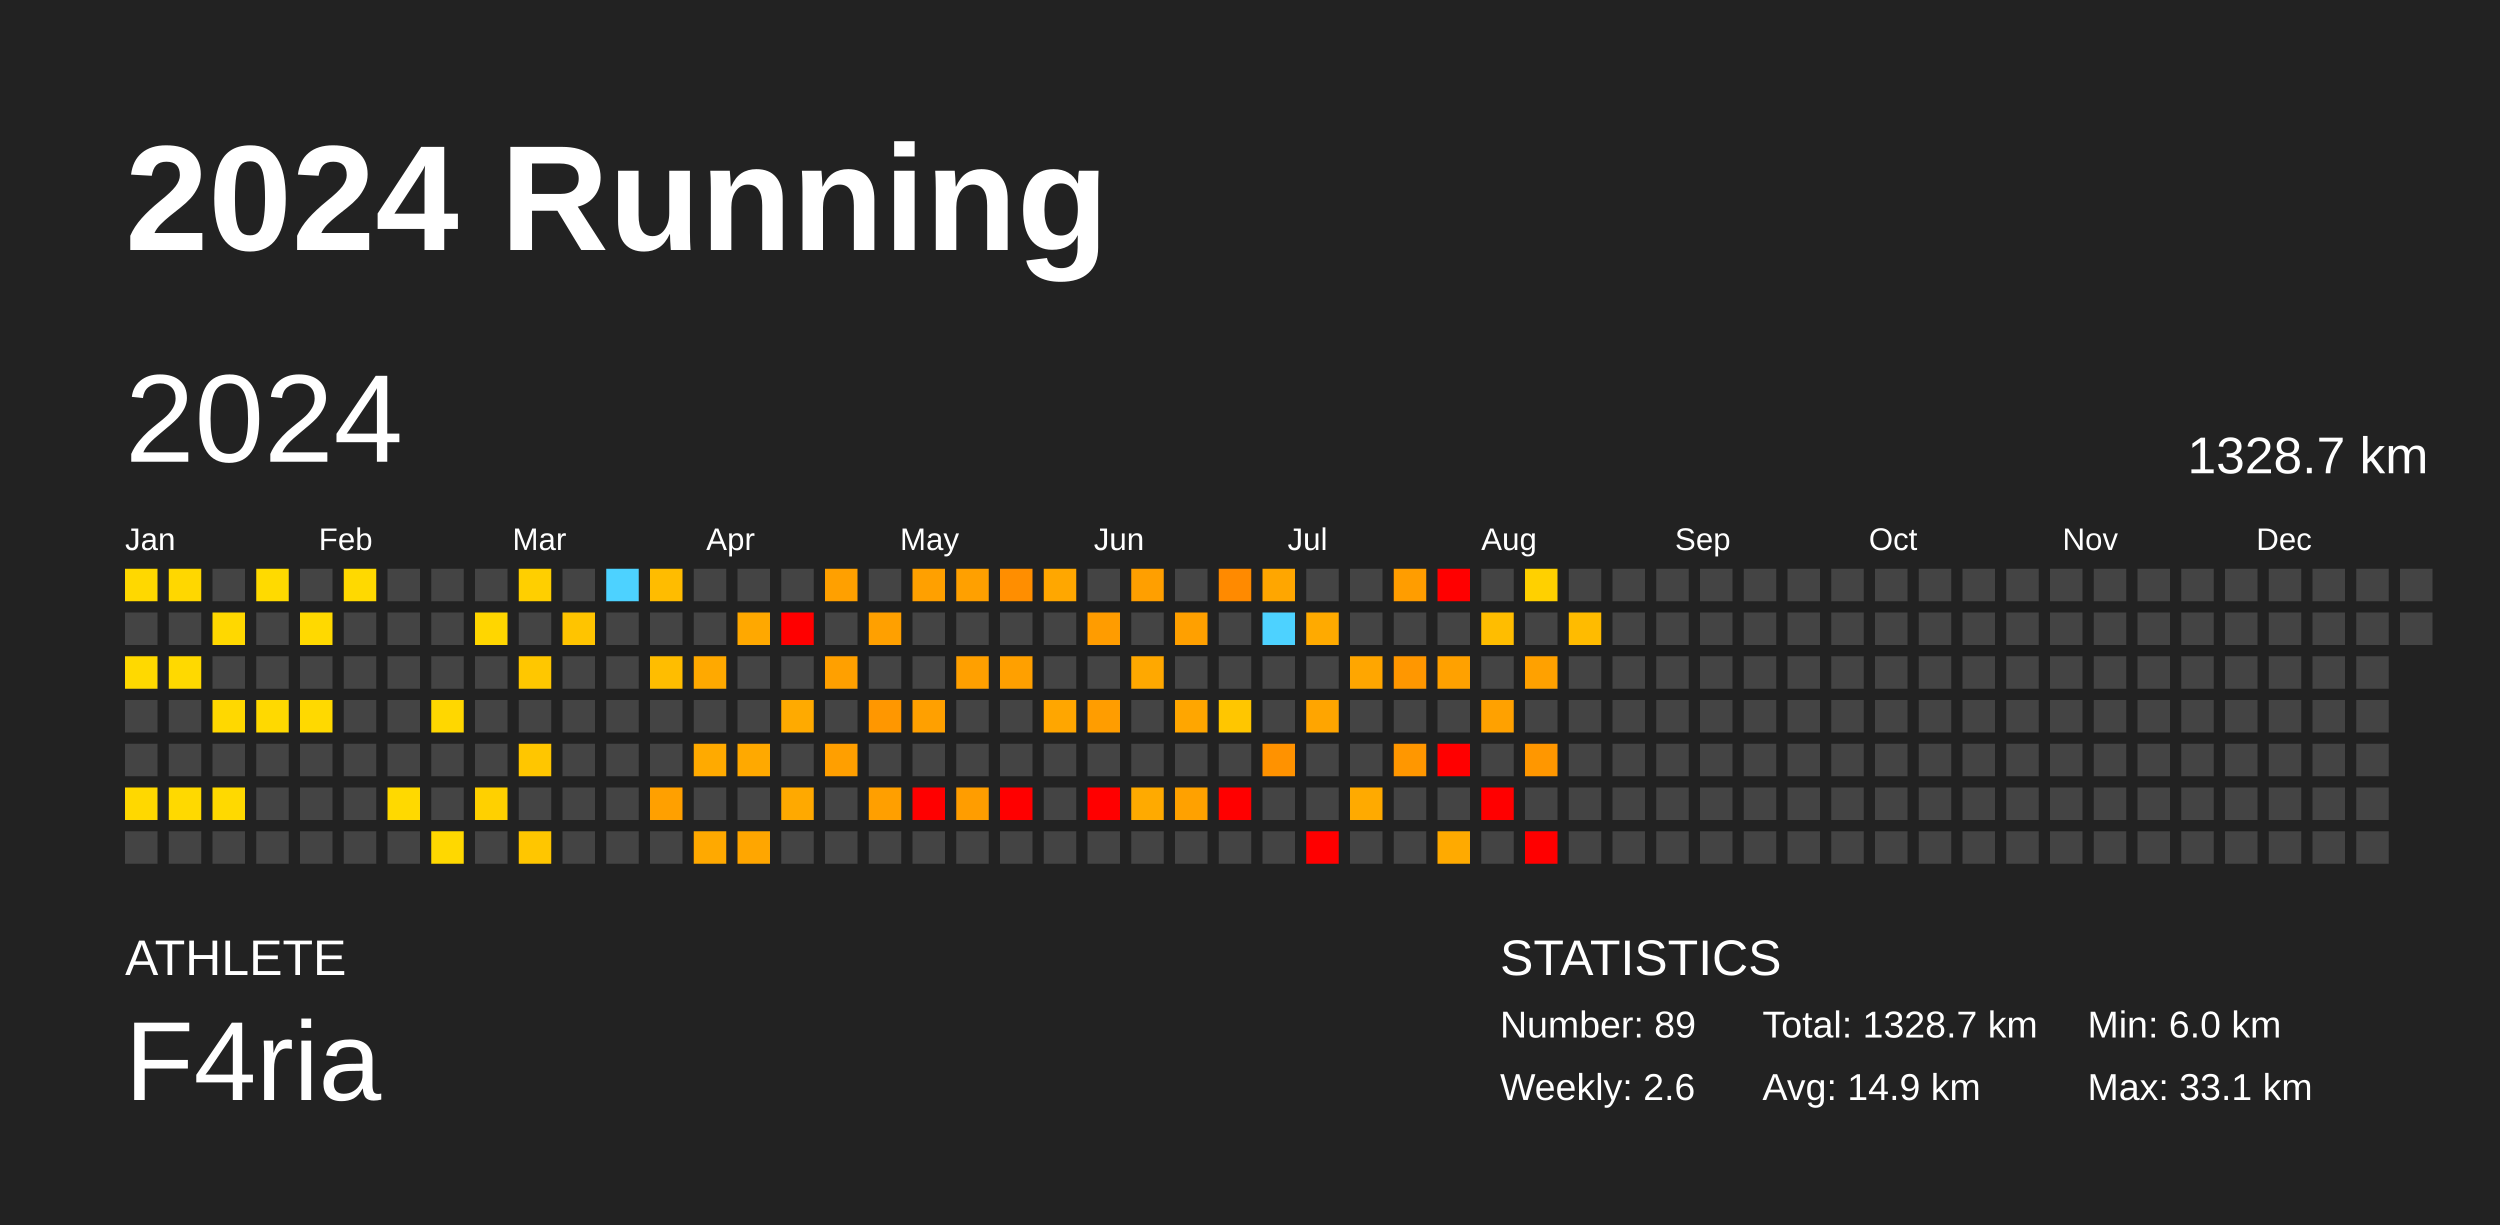
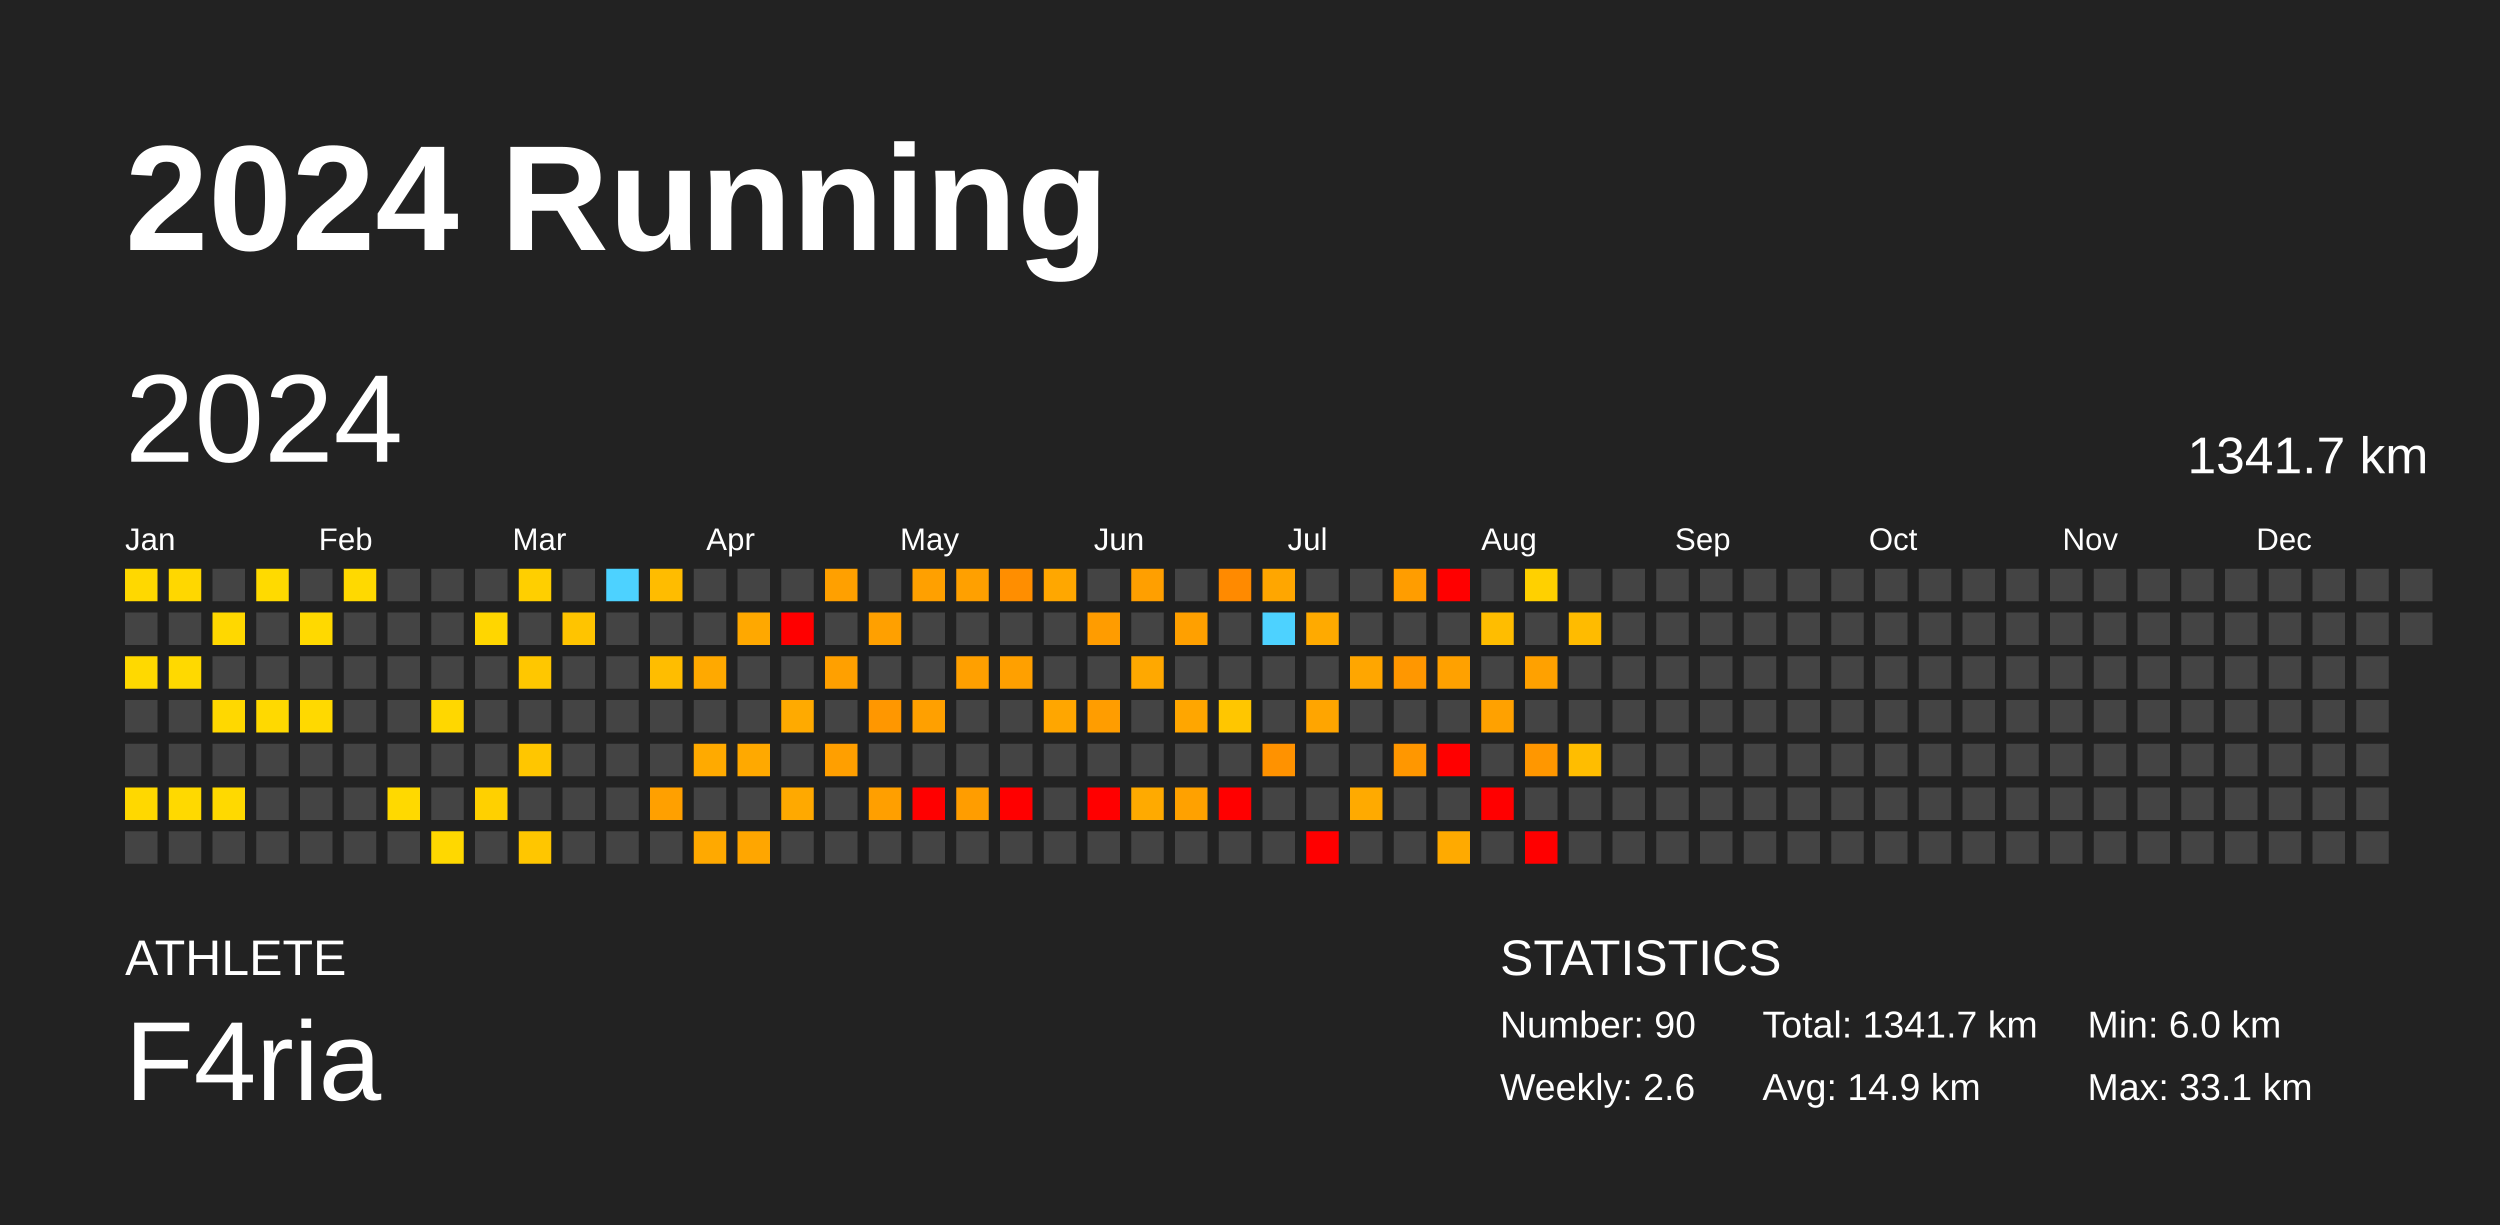
<svg xmlns="http://www.w3.org/2000/svg" baseProfile="full" height="98mm" version="1.1" viewBox="0,0,200,98" width="200mm">
  <defs />
  <rect fill="#222222" height="98" width="200" x="0" y="0" />
  <text fill="#FFFFFF" style="font-size:12px; font-family:Arial; font-weight:bold;" x="10" y="20">2024 Running</text>
  <text fill="#FFFFFF" style="font-size:4px; font-family:Arial" x="10" y="78">ATHLETE</text>
  <text fill="#FFFFFF" style="font-size:9px; font-family:Arial" x="10" y="88">F4ria</text>
  <text fill="#FFFFFF" style="font-size:4px; font-family:Arial" x="120" y="78">STATISTICS</text>
-   <text fill="#FFFFFF" style="font-size:3px; font-family:Arial" x="120" y="83">Number: 89</text>
+   <text fill="#FFFFFF" style="font-size:3px; font-family:Arial" x="120" y="83">Number: 90</text>
  <text fill="#FFFFFF" style="font-size:3px; font-family:Arial" x="120" y="88">Weekly: 2.6</text>
-   <text fill="#FFFFFF" style="font-size:3px; font-family:Arial" x="141" y="83">Total: 1328.7 km</text>
+   <text fill="#FFFFFF" style="font-size:3px; font-family:Arial" x="141" y="83">Total: 1341.7 km</text>
  <text fill="#FFFFFF" style="font-size:3px; font-family:Arial" x="141" y="88">Avg: 14.9 km</text>
  <text fill="#FFFFFF" style="font-size:3px; font-family:Arial" x="167" y="83">Min: 6.0 km</text>
  <text fill="#FFFFFF" style="font-size:3px; font-family:Arial" x="167" y="88">Max: 33.1 km</text>
  <text dominant-baseline="hanging" fill="#FFFFFF" style="font-size:10.0px; font-family:Arial;" x="10" y="30">2024</text>
-   <text dominant-baseline="hanging" fill="#FFFFFF" style="font-size:4.125px; font-family:Arial;" x="175" y="35">1328.7 km</text>
+   <text dominant-baseline="hanging" fill="#FFFFFF" style="font-size:4.125px; font-family:Arial;" x="175" y="35">1341.7 km</text>
  <text fill="#FFFFFF" style="font-size:2.5px; font-family:Arial" x="10.0" y="44">Jan</text>
  <text fill="#FFFFFF" style="font-size:2.5px; font-family:Arial" x="25.5" y="44">Feb</text>
  <text fill="#FFFFFF" style="font-size:2.5px; font-family:Arial" x="41.0" y="44">Mar</text>
  <text fill="#FFFFFF" style="font-size:2.5px; font-family:Arial" x="56.5" y="44">Apr</text>
  <text fill="#FFFFFF" style="font-size:2.5px; font-family:Arial" x="72.0" y="44">May</text>
  <text fill="#FFFFFF" style="font-size:2.5px; font-family:Arial" x="87.5" y="44">Jun</text>
  <text fill="#FFFFFF" style="font-size:2.5px; font-family:Arial" x="103.0" y="44">Jul</text>
  <text fill="#FFFFFF" style="font-size:2.5px; font-family:Arial" x="118.5" y="44">Aug</text>
  <text fill="#FFFFFF" style="font-size:2.5px; font-family:Arial" x="134.0" y="44">Sep</text>
  <text fill="#FFFFFF" style="font-size:2.5px; font-family:Arial" x="149.5" y="44">Oct</text>
  <text fill="#FFFFFF" style="font-size:2.5px; font-family:Arial" x="165.0" y="44">Nov</text>
  <text fill="#FFFFFF" style="font-size:2.5px; font-family:Arial" x="180.5" y="44">Dec</text>
  <rect fill="#ffd800" height="2.6" width="2.6" x="10.0" y="45.5" />
  <rect fill="#444444" height="2.6" width="2.6" x="10.0" y="49.0" />
  <rect fill="#ffd900" height="2.6" width="2.6" x="10.0" y="52.5" />
  <rect fill="#444444" height="2.6" width="2.6" x="10.0" y="56.0" />
  <rect fill="#444444" height="2.6" width="2.6" x="10.0" y="59.5" />
  <rect fill="#ffd800" height="2.6" width="2.6" x="10.0" y="63.0" />
  <rect fill="#444444" height="2.6" width="2.6" x="10.0" y="66.5" />
  <rect fill="#ffd700" height="2.6" width="2.6" x="13.5" y="45.5" />
  <rect fill="#444444" height="2.6" width="2.6" x="13.5" y="49.0" />
  <rect fill="#ffd900" height="2.6" width="2.6" x="13.5" y="52.5" />
  <rect fill="#444444" height="2.6" width="2.6" x="13.5" y="56.0" />
  <rect fill="#444444" height="2.6" width="2.6" x="13.5" y="59.5" />
  <rect fill="#ffd900" height="2.6" width="2.6" x="13.5" y="63.0" />
  <rect fill="#444444" height="2.6" width="2.6" x="13.5" y="66.5" />
  <rect fill="#444444" height="2.6" width="2.6" x="17.0" y="45.5" />
  <rect fill="#ffd800" height="2.6" width="2.6" x="17.0" y="49.0" />
  <rect fill="#444444" height="2.6" width="2.6" x="17.0" y="52.5" />
  <rect fill="#ffd800" height="2.6" width="2.6" x="17.0" y="56.0" />
  <rect fill="#444444" height="2.6" width="2.6" x="17.0" y="59.5" />
  <rect fill="#ffd900" height="2.6" width="2.6" x="17.0" y="63.0" />
  <rect fill="#444444" height="2.6" width="2.6" x="17.0" y="66.5" />
  <rect fill="#ffda00" height="2.6" width="2.6" x="20.5" y="45.5" />
  <rect fill="#444444" height="2.6" width="2.6" x="20.5" y="49.0" />
  <rect fill="#444444" height="2.6" width="2.6" x="20.5" y="52.5" />
  <rect fill="#ffd900" height="2.6" width="2.6" x="20.5" y="56.0" />
  <rect fill="#444444" height="2.6" width="2.6" x="20.5" y="59.5" />
  <rect fill="#444444" height="2.6" width="2.6" x="20.5" y="63.0" />
  <rect fill="#444444" height="2.6" width="2.6" x="20.5" y="66.5" />
  <rect fill="#444444" height="2.6" width="2.6" x="24.0" y="45.5" />
  <rect fill="#ffd900" height="2.6" width="2.6" x="24.0" y="49.0" />
  <rect fill="#444444" height="2.6" width="2.6" x="24.0" y="52.5" />
  <rect fill="#ffd900" height="2.6" width="2.6" x="24.0" y="56.0" />
  <rect fill="#444444" height="2.6" width="2.6" x="24.0" y="59.5" />
  <rect fill="#444444" height="2.6" width="2.6" x="24.0" y="63.0" />
  <rect fill="#444444" height="2.6" width="2.6" x="24.0" y="66.5" />
  <rect fill="#ffd900" height="2.6" width="2.6" x="27.5" y="45.5" />
  <rect fill="#444444" height="2.6" width="2.6" x="27.5" y="49.0" />
  <rect fill="#444444" height="2.6" width="2.6" x="27.5" y="52.5" />
  <rect fill="#444444" height="2.6" width="2.6" x="27.5" y="56.0" />
  <rect fill="#444444" height="2.6" width="2.6" x="27.5" y="59.5" />
  <rect fill="#444444" height="2.6" width="2.6" x="27.5" y="63.0" />
  <rect fill="#444444" height="2.6" width="2.6" x="27.5" y="66.5" />
  <rect fill="#444444" height="2.6" width="2.6" x="31.0" y="45.5" />
  <rect fill="#444444" height="2.6" width="2.6" x="31.0" y="49.0" />
  <rect fill="#444444" height="2.6" width="2.6" x="31.0" y="52.5" />
  <rect fill="#444444" height="2.6" width="2.6" x="31.0" y="56.0" />
  <rect fill="#444444" height="2.6" width="2.6" x="31.0" y="59.5" />
  <rect fill="#ffd900" height="2.6" width="2.6" x="31.0" y="63.0" />
  <rect fill="#444444" height="2.6" width="2.6" x="31.0" y="66.5" />
  <rect fill="#444444" height="2.6" width="2.6" x="34.5" y="45.5" />
  <rect fill="#444444" height="2.6" width="2.6" x="34.5" y="49.0" />
  <rect fill="#444444" height="2.6" width="2.6" x="34.5" y="52.5" />
  <rect fill="#ffd700" height="2.6" width="2.6" x="34.5" y="56.0" />
  <rect fill="#444444" height="2.6" width="2.6" x="34.5" y="59.5" />
  <rect fill="#444444" height="2.6" width="2.6" x="34.5" y="63.0" />
  <rect fill="#ffd800" height="2.6" width="2.6" x="34.5" y="66.5" />
  <rect fill="#444444" height="2.6" width="2.6" x="38.0" y="45.5" />
  <rect fill="#ffd600" height="2.6" width="2.6" x="38.0" y="49.0" />
  <rect fill="#444444" height="2.6" width="2.6" x="38.0" y="52.5" />
  <rect fill="#444444" height="2.6" width="2.6" x="38.0" y="56.0" />
  <rect fill="#444444" height="2.6" width="2.6" x="38.0" y="59.5" />
  <rect fill="#ffd000" height="2.6" width="2.6" x="38.0" y="63.0" />
  <rect fill="#444444" height="2.6" width="2.6" x="38.0" y="66.5" />
  <rect fill="#ffcf00" height="2.6" width="2.6" x="41.5" y="45.5" />
  <rect fill="#444444" height="2.6" width="2.6" x="41.5" y="49.0" />
  <rect fill="#ffc700" height="2.6" width="2.6" x="41.5" y="52.5" />
  <rect fill="#444444" height="2.6" width="2.6" x="41.5" y="56.0" />
  <rect fill="#ffc600" height="2.6" width="2.6" x="41.5" y="59.5" />
  <rect fill="#444444" height="2.6" width="2.6" x="41.5" y="63.0" />
  <rect fill="#ffc600" height="2.6" width="2.6" x="41.5" y="66.5" />
  <rect fill="#444444" height="2.6" width="2.6" x="45.0" y="45.5" />
  <rect fill="#ffc400" height="2.6" width="2.6" x="45.0" y="49.0" />
  <rect fill="#444444" height="2.6" width="2.6" x="45.0" y="52.5" />
  <rect fill="#444444" height="2.6" width="2.6" x="45.0" y="56.0" />
  <rect fill="#444444" height="2.6" width="2.6" x="45.0" y="59.5" />
  <rect fill="#444444" height="2.6" width="2.6" x="45.0" y="63.0" />
  <rect fill="#444444" height="2.6" width="2.6" x="45.0" y="66.5" />
  <rect fill="#4dd2ff" height="2.6" width="2.6" x="48.5" y="45.5" />
  <rect fill="#444444" height="2.6" width="2.6" x="48.5" y="49.0" />
  <rect fill="#444444" height="2.6" width="2.6" x="48.5" y="52.5" />
  <rect fill="#444444" height="2.6" width="2.6" x="48.5" y="56.0" />
  <rect fill="#444444" height="2.6" width="2.6" x="48.5" y="59.5" />
  <rect fill="#444444" height="2.6" width="2.6" x="48.5" y="63.0" />
  <rect fill="#444444" height="2.6" width="2.6" x="48.5" y="66.5" />
  <rect fill="#ffbc00" height="2.6" width="2.6" x="52.0" y="45.5" />
  <rect fill="#444444" height="2.6" width="2.6" x="52.0" y="49.0" />
  <rect fill="#ffbd00" height="2.6" width="2.6" x="52.0" y="52.5" />
  <rect fill="#444444" height="2.6" width="2.6" x="52.0" y="56.0" />
  <rect fill="#444444" height="2.6" width="2.6" x="52.0" y="59.5" />
  <rect fill="#ffa000" height="2.6" width="2.6" x="52.0" y="63.0" />
  <rect fill="#444444" height="2.6" width="2.6" x="52.0" y="66.5" />
  <rect fill="#444444" height="2.6" width="2.6" x="55.5" y="45.5" />
  <rect fill="#444444" height="2.6" width="2.6" x="55.5" y="49.0" />
  <rect fill="#ffa900" height="2.6" width="2.6" x="55.5" y="52.5" />
  <rect fill="#444444" height="2.6" width="2.6" x="55.5" y="56.0" />
  <rect fill="#ffaa00" height="2.6" width="2.6" x="55.5" y="59.5" />
  <rect fill="#444444" height="2.6" width="2.6" x="55.5" y="63.0" />
  <rect fill="#ffa900" height="2.6" width="2.6" x="55.5" y="66.5" />
  <rect fill="#444444" height="2.6" width="2.6" x="59.0" y="45.5" />
  <rect fill="#ffa800" height="2.6" width="2.6" x="59.0" y="49.0" />
  <rect fill="#444444" height="2.6" width="2.6" x="59.0" y="52.5" />
  <rect fill="#444444" height="2.6" width="2.6" x="59.0" y="56.0" />
  <rect fill="#ffa900" height="2.6" width="2.6" x="59.0" y="59.5" />
  <rect fill="#444444" height="2.6" width="2.6" x="59.0" y="63.0" />
  <rect fill="#ffa600" height="2.6" width="2.6" x="59.0" y="66.5" />
  <rect fill="#444444" height="2.6" width="2.6" x="62.5" y="45.5" />
  <rect fill="red" height="2.6" width="2.6" x="62.5" y="49.0" />
  <rect fill="#444444" height="2.6" width="2.6" x="62.5" y="52.5" />
  <rect fill="#ffaa00" height="2.6" width="2.6" x="62.5" y="56.0" />
  <rect fill="#444444" height="2.6" width="2.6" x="62.5" y="59.5" />
  <rect fill="#ffa900" height="2.6" width="2.6" x="62.5" y="63.0" />
  <rect fill="#444444" height="2.6" width="2.6" x="62.5" y="66.5" />
  <rect fill="#ffa000" height="2.6" width="2.6" x="66.0" y="45.5" />
  <rect fill="#444444" height="2.6" width="2.6" x="66.0" y="49.0" />
  <rect fill="#ffa000" height="2.6" width="2.6" x="66.0" y="52.5" />
  <rect fill="#444444" height="2.6" width="2.6" x="66.0" y="56.0" />
  <rect fill="#ff9f00" height="2.6" width="2.6" x="66.0" y="59.5" />
  <rect fill="#444444" height="2.6" width="2.6" x="66.0" y="63.0" />
  <rect fill="#444444" height="2.6" width="2.6" x="66.0" y="66.5" />
  <rect fill="#444444" height="2.6" width="2.6" x="69.5" y="45.5" />
  <rect fill="#ffa000" height="2.6" width="2.6" x="69.5" y="49.0" />
  <rect fill="#444444" height="2.6" width="2.6" x="69.5" y="52.5" />
  <rect fill="#ff9700" height="2.6" width="2.6" x="69.5" y="56.0" />
  <rect fill="#444444" height="2.6" width="2.6" x="69.5" y="59.5" />
  <rect fill="#ff9f00" height="2.6" width="2.6" x="69.5" y="63.0" />
  <rect fill="#444444" height="2.6" width="2.6" x="69.5" y="66.5" />
  <rect fill="#ffa000" height="2.6" width="2.6" x="73.0" y="45.5" />
  <rect fill="#444444" height="2.6" width="2.6" x="73.0" y="49.0" />
  <rect fill="#444444" height="2.6" width="2.6" x="73.0" y="52.5" />
  <rect fill="#ffa000" height="2.6" width="2.6" x="73.0" y="56.0" />
  <rect fill="#444444" height="2.6" width="2.6" x="73.0" y="59.5" />
  <rect fill="red" height="2.6" width="2.6" x="73.0" y="63.0" />
  <rect fill="#444444" height="2.6" width="2.6" x="73.0" y="66.5" />
  <rect fill="#ffa000" height="2.6" width="2.6" x="76.5" y="45.5" />
  <rect fill="#444444" height="2.6" width="2.6" x="76.5" y="49.0" />
  <rect fill="#ffa000" height="2.6" width="2.6" x="76.5" y="52.5" />
  <rect fill="#444444" height="2.6" width="2.6" x="76.5" y="56.0" />
  <rect fill="#444444" height="2.6" width="2.6" x="76.5" y="59.5" />
  <rect fill="#ff9d00" height="2.6" width="2.6" x="76.5" y="63.0" />
  <rect fill="#444444" height="2.6" width="2.6" x="76.5" y="66.5" />
  <rect fill="#ff8e00" height="2.6" width="2.6" x="80.0" y="45.5" />
  <rect fill="#444444" height="2.6" width="2.6" x="80.0" y="49.0" />
  <rect fill="#ffa000" height="2.6" width="2.6" x="80.0" y="52.5" />
  <rect fill="#444444" height="2.6" width="2.6" x="80.0" y="56.0" />
  <rect fill="#444444" height="2.6" width="2.6" x="80.0" y="59.5" />
  <rect fill="red" height="2.6" width="2.6" x="80.0" y="63.0" />
  <rect fill="#444444" height="2.6" width="2.6" x="80.0" y="66.5" />
  <rect fill="#ffa700" height="2.6" width="2.6" x="83.5" y="45.5" />
  <rect fill="#444444" height="2.6" width="2.6" x="83.5" y="49.0" />
  <rect fill="#444444" height="2.6" width="2.6" x="83.5" y="52.5" />
  <rect fill="#ffa600" height="2.6" width="2.6" x="83.5" y="56.0" />
  <rect fill="#444444" height="2.6" width="2.6" x="83.5" y="59.5" />
  <rect fill="#444444" height="2.6" width="2.6" x="83.5" y="63.0" />
  <rect fill="#444444" height="2.6" width="2.6" x="83.5" y="66.5" />
  <rect fill="#444444" height="2.6" width="2.6" x="87.0" y="45.5" />
  <rect fill="#ff9c00" height="2.6" width="2.6" x="87.0" y="49.0" />
  <rect fill="#444444" height="2.6" width="2.6" x="87.0" y="52.5" />
  <rect fill="#ff9d00" height="2.6" width="2.6" x="87.0" y="56.0" />
  <rect fill="#444444" height="2.6" width="2.6" x="87.0" y="59.5" />
  <rect fill="red" height="2.6" width="2.6" x="87.0" y="63.0" />
  <rect fill="#444444" height="2.6" width="2.6" x="87.0" y="66.5" />
  <rect fill="#ff9f00" height="2.6" width="2.6" x="90.5" y="45.5" />
  <rect fill="#444444" height="2.6" width="2.6" x="90.5" y="49.0" />
  <rect fill="#ffa800" height="2.6" width="2.6" x="90.5" y="52.5" />
  <rect fill="#444444" height="2.6" width="2.6" x="90.5" y="56.0" />
  <rect fill="#444444" height="2.6" width="2.6" x="90.5" y="59.5" />
  <rect fill="#ffaa00" height="2.6" width="2.6" x="90.5" y="63.0" />
  <rect fill="#444444" height="2.6" width="2.6" x="90.5" y="66.5" />
  <rect fill="#444444" height="2.6" width="2.6" x="94.0" y="45.5" />
  <rect fill="#ffa000" height="2.6" width="2.6" x="94.0" y="49.0" />
  <rect fill="#444444" height="2.6" width="2.6" x="94.0" y="52.5" />
  <rect fill="#ffa600" height="2.6" width="2.6" x="94.0" y="56.0" />
  <rect fill="#444444" height="2.6" width="2.6" x="94.0" y="59.5" />
  <rect fill="#ffa100" height="2.6" width="2.6" x="94.0" y="63.0" />
  <rect fill="#444444" height="2.6" width="2.6" x="94.0" y="66.5" />
  <rect fill="#ff8a00" height="2.6" width="2.6" x="97.5" y="45.5" />
  <rect fill="#444444" height="2.6" width="2.6" x="97.5" y="49.0" />
  <rect fill="#444444" height="2.6" width="2.6" x="97.5" y="52.5" />
  <rect fill="#ffc600" height="2.6" width="2.6" x="97.5" y="56.0" />
  <rect fill="#444444" height="2.6" width="2.6" x="97.5" y="59.5" />
  <rect fill="red" height="2.6" width="2.6" x="97.5" y="63.0" />
  <rect fill="#444444" height="2.6" width="2.6" x="97.5" y="66.5" />
  <rect fill="#ffa600" height="2.6" width="2.6" x="101.0" y="45.5" />
  <rect fill="#4dd2ff" height="2.6" width="2.6" x="101.0" y="49.0" />
  <rect fill="#444444" height="2.6" width="2.6" x="101.0" y="52.5" />
  <rect fill="#444444" height="2.6" width="2.6" x="101.0" y="56.0" />
  <rect fill="#ff9200" height="2.6" width="2.6" x="101.0" y="59.5" />
  <rect fill="#444444" height="2.6" width="2.6" x="101.0" y="63.0" />
  <rect fill="#444444" height="2.6" width="2.6" x="101.0" y="66.5" />
  <rect fill="#444444" height="2.6" width="2.6" x="104.5" y="45.5" />
  <rect fill="#ffaa00" height="2.6" width="2.6" x="104.5" y="49.0" />
  <rect fill="#444444" height="2.6" width="2.6" x="104.5" y="52.5" />
  <rect fill="#ffa500" height="2.6" width="2.6" x="104.5" y="56.0" />
  <rect fill="#444444" height="2.6" width="2.6" x="104.5" y="59.5" />
  <rect fill="#444444" height="2.6" width="2.6" x="104.5" y="63.0" />
  <rect fill="red" height="2.6" width="2.6" x="104.5" y="66.5" />
  <rect fill="#444444" height="2.6" width="2.6" x="108.0" y="45.5" />
  <rect fill="#444444" height="2.6" width="2.6" x="108.0" y="49.0" />
  <rect fill="#ffa600" height="2.6" width="2.6" x="108.0" y="52.5" />
  <rect fill="#444444" height="2.6" width="2.6" x="108.0" y="56.0" />
  <rect fill="#444444" height="2.6" width="2.6" x="108.0" y="59.5" />
  <rect fill="#ffaa00" height="2.6" width="2.6" x="108.0" y="63.0" />
  <rect fill="#444444" height="2.6" width="2.6" x="108.0" y="66.5" />
  <rect fill="#ff9d00" height="2.6" width="2.6" x="111.5" y="45.5" />
  <rect fill="#444444" height="2.6" width="2.6" x="111.5" y="49.0" />
  <rect fill="#ff9700" height="2.6" width="2.6" x="111.5" y="52.5" />
  <rect fill="#444444" height="2.6" width="2.6" x="111.5" y="56.0" />
  <rect fill="#ff9700" height="2.6" width="2.6" x="111.5" y="59.5" />
  <rect fill="#444444" height="2.6" width="2.6" x="111.5" y="63.0" />
  <rect fill="#444444" height="2.6" width="2.6" x="111.5" y="66.5" />
  <rect fill="red" height="2.6" width="2.6" x="115.0" y="45.5" />
  <rect fill="#444444" height="2.6" width="2.6" x="115.0" y="49.0" />
  <rect fill="#ffa100" height="2.6" width="2.6" x="115.0" y="52.5" />
  <rect fill="#444444" height="2.6" width="2.6" x="115.0" y="56.0" />
  <rect fill="red" height="2.6" width="2.6" x="115.0" y="59.5" />
  <rect fill="#444444" height="2.6" width="2.6" x="115.0" y="63.0" />
  <rect fill="#ffaa00" height="2.6" width="2.6" x="115.0" y="66.5" />
  <rect fill="#444444" height="2.6" width="2.6" x="118.5" y="45.5" />
  <rect fill="#ffbd00" height="2.6" width="2.6" x="118.5" y="49.0" />
  <rect fill="#444444" height="2.6" width="2.6" x="118.5" y="52.5" />
  <rect fill="#ffa100" height="2.6" width="2.6" x="118.5" y="56.0" />
  <rect fill="#444444" height="2.6" width="2.6" x="118.5" y="59.5" />
  <rect fill="red" height="2.6" width="2.6" x="118.5" y="63.0" />
  <rect fill="#444444" height="2.6" width="2.6" x="118.5" y="66.5" />
  <rect fill="#ffd000" height="2.6" width="2.6" x="122.0" y="45.5" />
  <rect fill="#444444" height="2.6" width="2.6" x="122.0" y="49.0" />
  <rect fill="#ffa100" height="2.6" width="2.6" x="122.0" y="52.5" />
  <rect fill="#444444" height="2.6" width="2.6" x="122.0" y="56.0" />
  <rect fill="#ff9700" height="2.6" width="2.6" x="122.0" y="59.5" />
  <rect fill="#444444" height="2.6" width="2.6" x="122.0" y="63.0" />
  <rect fill="red" height="2.6" width="2.6" x="122.0" y="66.5" />
  <rect fill="#444444" height="2.6" width="2.6" x="125.5" y="45.5" />
  <rect fill="#ffbb00" height="2.6" width="2.6" x="125.5" y="49.0" />
  <rect fill="#444444" height="2.6" width="2.6" x="125.5" y="52.5" />
  <rect fill="#444444" height="2.6" width="2.6" x="125.5" y="56.0" />
-   <rect fill="#444444" height="2.6" width="2.6" x="125.5" y="59.5" />
+   <rect fill="#ffbd00" height="2.6" width="2.6" x="125.5" y="59.5" />
  <rect fill="#444444" height="2.6" width="2.6" x="125.5" y="63.0" />
  <rect fill="#444444" height="2.6" width="2.6" x="125.5" y="66.5" />
  <rect fill="#444444" height="2.6" width="2.6" x="129.0" y="45.5" />
  <rect fill="#444444" height="2.6" width="2.6" x="129.0" y="49.0" />
  <rect fill="#444444" height="2.6" width="2.6" x="129.0" y="52.5" />
  <rect fill="#444444" height="2.6" width="2.6" x="129.0" y="56.0" />
  <rect fill="#444444" height="2.6" width="2.6" x="129.0" y="59.5" />
  <rect fill="#444444" height="2.6" width="2.6" x="129.0" y="63.0" />
  <rect fill="#444444" height="2.6" width="2.6" x="129.0" y="66.5" />
  <rect fill="#444444" height="2.6" width="2.6" x="132.5" y="45.5" />
  <rect fill="#444444" height="2.6" width="2.6" x="132.5" y="49.0" />
  <rect fill="#444444" height="2.6" width="2.6" x="132.5" y="52.5" />
  <rect fill="#444444" height="2.6" width="2.6" x="132.5" y="56.0" />
  <rect fill="#444444" height="2.6" width="2.6" x="132.5" y="59.5" />
  <rect fill="#444444" height="2.6" width="2.6" x="132.5" y="63.0" />
  <rect fill="#444444" height="2.6" width="2.6" x="132.5" y="66.5" />
  <rect fill="#444444" height="2.6" width="2.6" x="136.0" y="45.5" />
  <rect fill="#444444" height="2.6" width="2.6" x="136.0" y="49.0" />
  <rect fill="#444444" height="2.6" width="2.6" x="136.0" y="52.5" />
  <rect fill="#444444" height="2.6" width="2.6" x="136.0" y="56.0" />
  <rect fill="#444444" height="2.6" width="2.6" x="136.0" y="59.5" />
  <rect fill="#444444" height="2.6" width="2.6" x="136.0" y="63.0" />
  <rect fill="#444444" height="2.6" width="2.6" x="136.0" y="66.5" />
  <rect fill="#444444" height="2.6" width="2.6" x="139.5" y="45.5" />
  <rect fill="#444444" height="2.6" width="2.6" x="139.5" y="49.0" />
  <rect fill="#444444" height="2.6" width="2.6" x="139.5" y="52.5" />
  <rect fill="#444444" height="2.6" width="2.6" x="139.5" y="56.0" />
  <rect fill="#444444" height="2.6" width="2.6" x="139.5" y="59.5" />
  <rect fill="#444444" height="2.6" width="2.6" x="139.5" y="63.0" />
  <rect fill="#444444" height="2.6" width="2.6" x="139.5" y="66.5" />
  <rect fill="#444444" height="2.6" width="2.6" x="143.0" y="45.5" />
  <rect fill="#444444" height="2.6" width="2.6" x="143.0" y="49.0" />
  <rect fill="#444444" height="2.6" width="2.6" x="143.0" y="52.5" />
  <rect fill="#444444" height="2.6" width="2.6" x="143.0" y="56.0" />
  <rect fill="#444444" height="2.6" width="2.6" x="143.0" y="59.5" />
  <rect fill="#444444" height="2.6" width="2.6" x="143.0" y="63.0" />
  <rect fill="#444444" height="2.6" width="2.6" x="143.0" y="66.5" />
  <rect fill="#444444" height="2.6" width="2.6" x="146.5" y="45.5" />
  <rect fill="#444444" height="2.6" width="2.6" x="146.5" y="49.0" />
  <rect fill="#444444" height="2.6" width="2.6" x="146.5" y="52.5" />
  <rect fill="#444444" height="2.6" width="2.6" x="146.5" y="56.0" />
  <rect fill="#444444" height="2.6" width="2.6" x="146.5" y="59.5" />
  <rect fill="#444444" height="2.6" width="2.6" x="146.5" y="63.0" />
  <rect fill="#444444" height="2.6" width="2.6" x="146.5" y="66.5" />
  <rect fill="#444444" height="2.6" width="2.6" x="150.0" y="45.5" />
  <rect fill="#444444" height="2.6" width="2.6" x="150.0" y="49.0" />
  <rect fill="#444444" height="2.6" width="2.6" x="150.0" y="52.5" />
  <rect fill="#444444" height="2.6" width="2.6" x="150.0" y="56.0" />
  <rect fill="#444444" height="2.6" width="2.6" x="150.0" y="59.5" />
  <rect fill="#444444" height="2.6" width="2.6" x="150.0" y="63.0" />
  <rect fill="#444444" height="2.6" width="2.6" x="150.0" y="66.5" />
  <rect fill="#444444" height="2.6" width="2.6" x="153.5" y="45.5" />
  <rect fill="#444444" height="2.6" width="2.6" x="153.5" y="49.0" />
  <rect fill="#444444" height="2.6" width="2.6" x="153.5" y="52.5" />
  <rect fill="#444444" height="2.6" width="2.6" x="153.5" y="56.0" />
  <rect fill="#444444" height="2.6" width="2.6" x="153.5" y="59.5" />
  <rect fill="#444444" height="2.6" width="2.6" x="153.5" y="63.0" />
  <rect fill="#444444" height="2.6" width="2.6" x="153.5" y="66.5" />
  <rect fill="#444444" height="2.6" width="2.6" x="157.0" y="45.5" />
  <rect fill="#444444" height="2.6" width="2.6" x="157.0" y="49.0" />
  <rect fill="#444444" height="2.6" width="2.6" x="157.0" y="52.5" />
  <rect fill="#444444" height="2.6" width="2.6" x="157.0" y="56.0" />
  <rect fill="#444444" height="2.6" width="2.6" x="157.0" y="59.5" />
  <rect fill="#444444" height="2.6" width="2.6" x="157.0" y="63.0" />
  <rect fill="#444444" height="2.6" width="2.6" x="157.0" y="66.5" />
  <rect fill="#444444" height="2.6" width="2.6" x="160.5" y="45.5" />
  <rect fill="#444444" height="2.6" width="2.6" x="160.5" y="49.0" />
  <rect fill="#444444" height="2.6" width="2.6" x="160.5" y="52.5" />
  <rect fill="#444444" height="2.6" width="2.6" x="160.5" y="56.0" />
  <rect fill="#444444" height="2.6" width="2.6" x="160.5" y="59.5" />
  <rect fill="#444444" height="2.6" width="2.6" x="160.5" y="63.0" />
  <rect fill="#444444" height="2.6" width="2.6" x="160.5" y="66.5" />
  <rect fill="#444444" height="2.6" width="2.6" x="164.0" y="45.5" />
  <rect fill="#444444" height="2.6" width="2.6" x="164.0" y="49.0" />
  <rect fill="#444444" height="2.6" width="2.6" x="164.0" y="52.5" />
  <rect fill="#444444" height="2.6" width="2.6" x="164.0" y="56.0" />
  <rect fill="#444444" height="2.6" width="2.6" x="164.0" y="59.5" />
  <rect fill="#444444" height="2.6" width="2.6" x="164.0" y="63.0" />
  <rect fill="#444444" height="2.6" width="2.6" x="164.0" y="66.5" />
  <rect fill="#444444" height="2.6" width="2.6" x="167.5" y="45.5" />
  <rect fill="#444444" height="2.6" width="2.6" x="167.5" y="49.0" />
  <rect fill="#444444" height="2.6" width="2.6" x="167.5" y="52.5" />
  <rect fill="#444444" height="2.6" width="2.6" x="167.5" y="56.0" />
  <rect fill="#444444" height="2.6" width="2.6" x="167.5" y="59.5" />
  <rect fill="#444444" height="2.6" width="2.6" x="167.5" y="63.0" />
  <rect fill="#444444" height="2.6" width="2.6" x="167.5" y="66.5" />
  <rect fill="#444444" height="2.6" width="2.6" x="171.0" y="45.5" />
  <rect fill="#444444" height="2.6" width="2.6" x="171.0" y="49.0" />
  <rect fill="#444444" height="2.6" width="2.6" x="171.0" y="52.5" />
  <rect fill="#444444" height="2.6" width="2.6" x="171.0" y="56.0" />
  <rect fill="#444444" height="2.6" width="2.6" x="171.0" y="59.5" />
  <rect fill="#444444" height="2.6" width="2.6" x="171.0" y="63.0" />
  <rect fill="#444444" height="2.6" width="2.6" x="171.0" y="66.5" />
  <rect fill="#444444" height="2.6" width="2.6" x="174.5" y="45.5" />
  <rect fill="#444444" height="2.6" width="2.6" x="174.5" y="49.0" />
  <rect fill="#444444" height="2.6" width="2.6" x="174.5" y="52.5" />
  <rect fill="#444444" height="2.6" width="2.6" x="174.5" y="56.0" />
  <rect fill="#444444" height="2.6" width="2.6" x="174.5" y="59.5" />
  <rect fill="#444444" height="2.6" width="2.6" x="174.5" y="63.0" />
  <rect fill="#444444" height="2.6" width="2.6" x="174.5" y="66.5" />
  <rect fill="#444444" height="2.6" width="2.6" x="178.0" y="45.5" />
  <rect fill="#444444" height="2.6" width="2.6" x="178.0" y="49.0" />
  <rect fill="#444444" height="2.6" width="2.6" x="178.0" y="52.5" />
  <rect fill="#444444" height="2.6" width="2.6" x="178.0" y="56.0" />
  <rect fill="#444444" height="2.6" width="2.6" x="178.0" y="59.5" />
  <rect fill="#444444" height="2.6" width="2.6" x="178.0" y="63.0" />
  <rect fill="#444444" height="2.6" width="2.6" x="178.0" y="66.5" />
  <rect fill="#444444" height="2.6" width="2.6" x="181.5" y="45.5" />
  <rect fill="#444444" height="2.6" width="2.6" x="181.5" y="49.0" />
  <rect fill="#444444" height="2.6" width="2.6" x="181.5" y="52.5" />
  <rect fill="#444444" height="2.6" width="2.6" x="181.5" y="56.0" />
  <rect fill="#444444" height="2.6" width="2.6" x="181.5" y="59.5" />
  <rect fill="#444444" height="2.6" width="2.6" x="181.5" y="63.0" />
  <rect fill="#444444" height="2.6" width="2.6" x="181.5" y="66.5" />
  <rect fill="#444444" height="2.6" width="2.6" x="185.0" y="45.5" />
  <rect fill="#444444" height="2.6" width="2.6" x="185.0" y="49.0" />
  <rect fill="#444444" height="2.6" width="2.6" x="185.0" y="52.5" />
  <rect fill="#444444" height="2.6" width="2.6" x="185.0" y="56.0" />
  <rect fill="#444444" height="2.6" width="2.6" x="185.0" y="59.5" />
  <rect fill="#444444" height="2.6" width="2.6" x="185.0" y="63.0" />
  <rect fill="#444444" height="2.6" width="2.6" x="185.0" y="66.5" />
  <rect fill="#444444" height="2.6" width="2.6" x="188.5" y="45.5" />
  <rect fill="#444444" height="2.6" width="2.6" x="188.5" y="49.0" />
  <rect fill="#444444" height="2.6" width="2.6" x="188.5" y="52.5" />
  <rect fill="#444444" height="2.6" width="2.6" x="188.5" y="56.0" />
  <rect fill="#444444" height="2.6" width="2.6" x="188.5" y="59.5" />
  <rect fill="#444444" height="2.6" width="2.6" x="188.5" y="63.0" />
  <rect fill="#444444" height="2.6" width="2.6" x="188.5" y="66.5" />
  <rect fill="#444444" height="2.6" width="2.6" x="192.0" y="45.5" />
  <rect fill="#444444" height="2.6" width="2.6" x="192.0" y="49.0" />
</svg>
